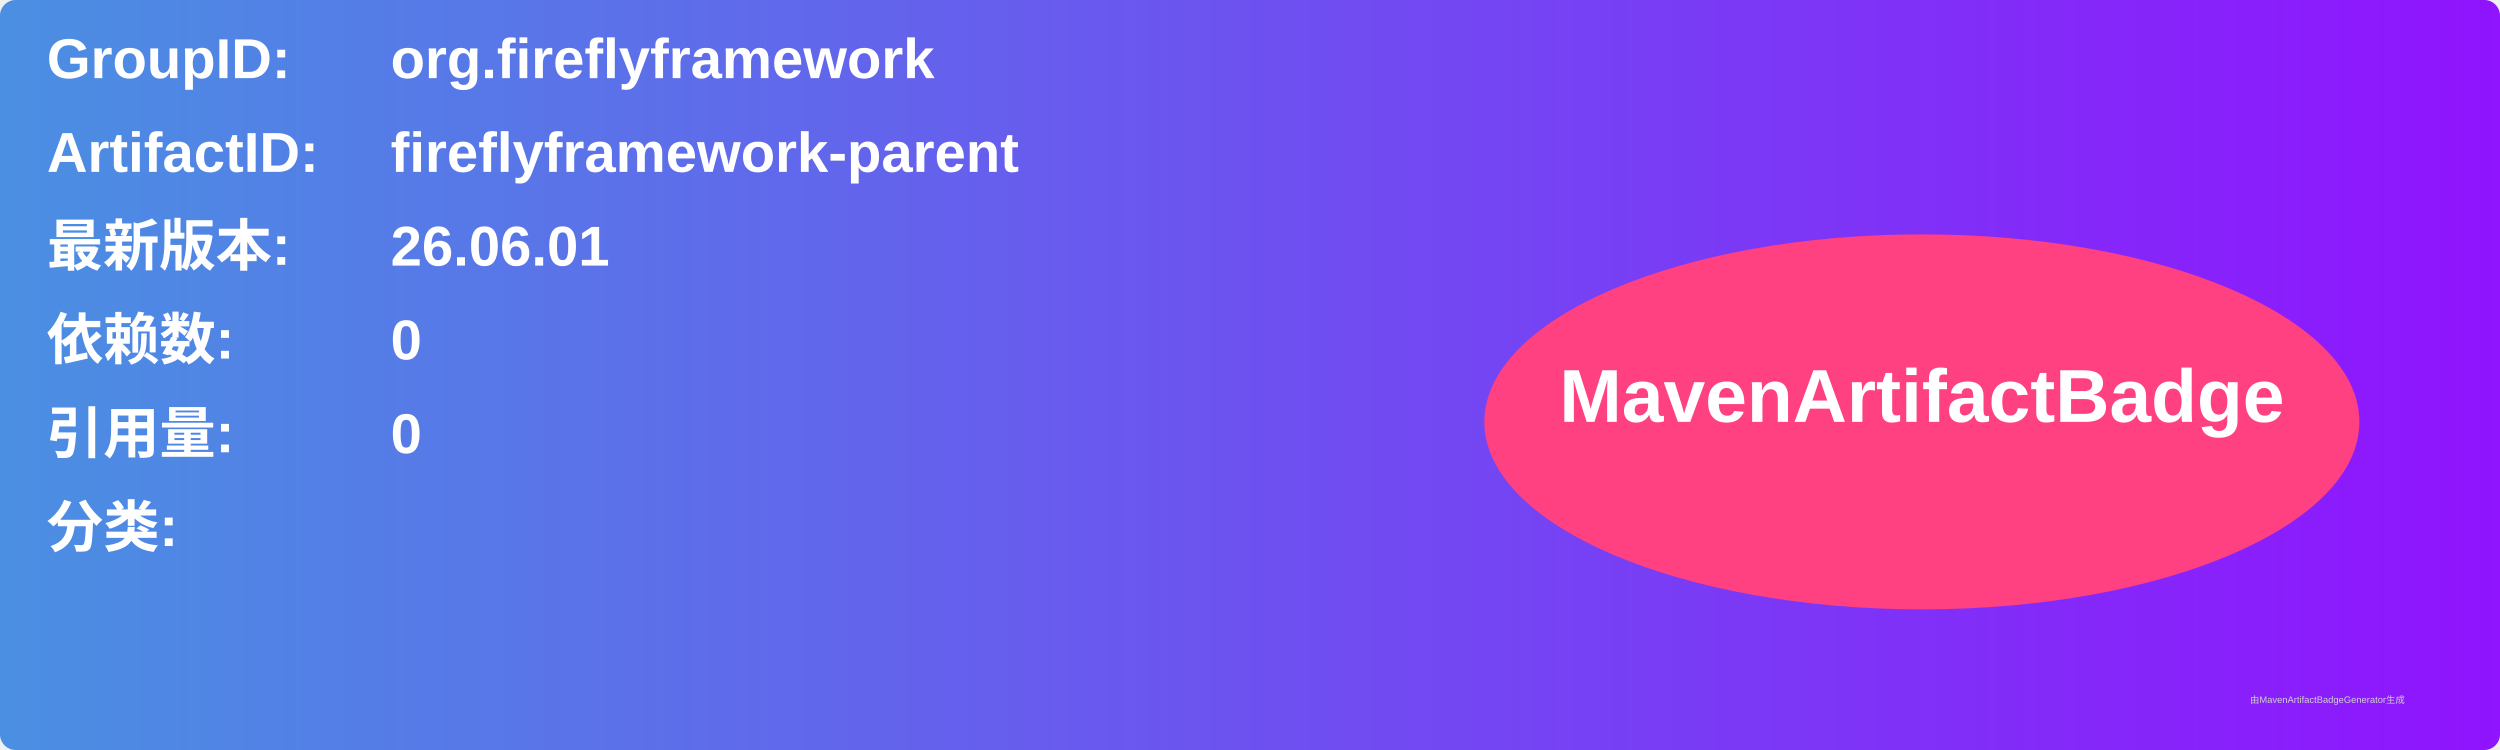
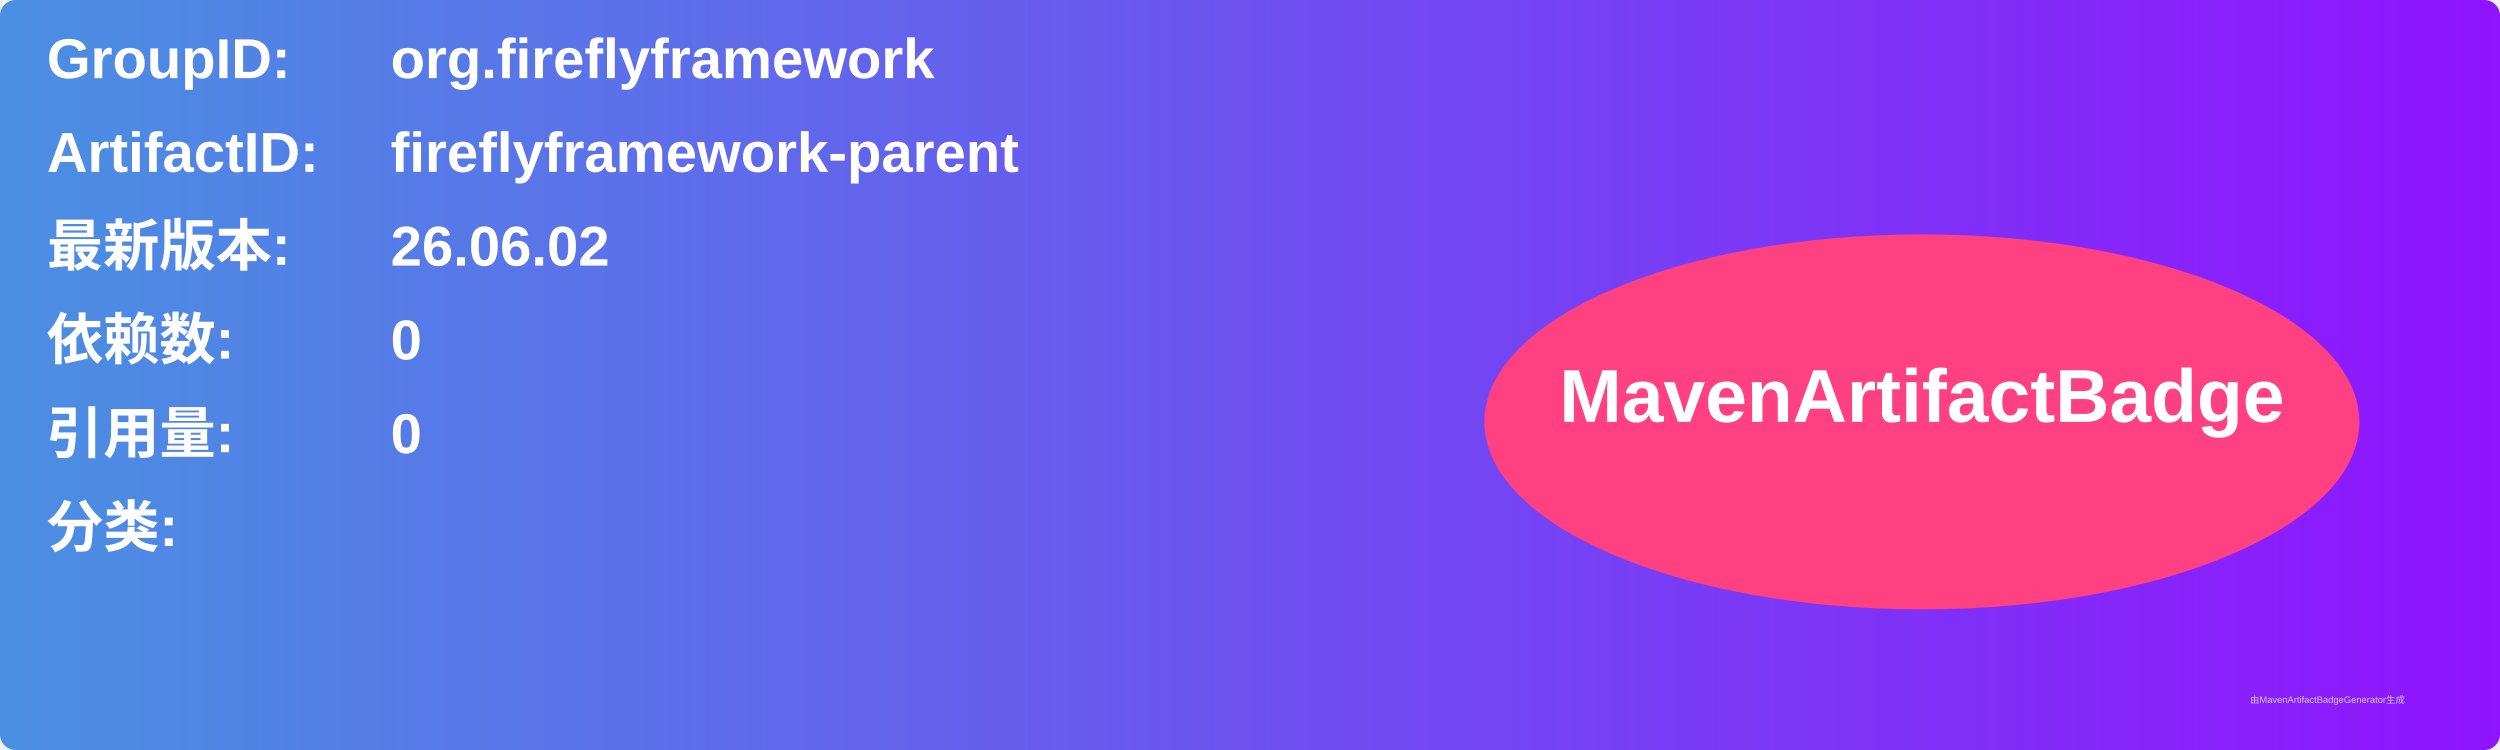
<svg xmlns="http://www.w3.org/2000/svg" width="800" height="240" viewBox="0 0 800 240">
  <linearGradient id="grad" x1="0%" y1="0%" x2="100%" y2="0%">
    <stop offset="0%" stop-color="#4a90e2" />
    <stop offset="100%" stop-color="#9013fe" />
  </linearGradient>
  <rect width="100%" height="100%" rx="5" ry="5" fill="url(#grad)" />
  <g transform="translate(15, 15)">
    <text x="0" y="10" font-family="Arial" font-size="18" fill="white" font-weight="bold" width="260">GroupID:</text>
    <text x="110" y="10" font-family="Arial" font-size="18" fill="white" font-weight="bold" width="460">org.fireflyframework</text>
    <text x="0" y="40" font-family="Arial" font-size="18" fill="white" font-weight="bold" width="260">ArtifactID:</text>
    <text x="110" y="40" font-family="Arial" font-size="18" fill="white" font-weight="bold" width="460">fireflyframework-parent</text>
    <text x="0" y="70" font-family="Arial" font-size="18" fill="white" font-weight="bold">最新版本:</text>
    <text x="110" y="70" font-family="Arial" font-size="18" fill="white" font-weight="bold">
-       <tspan font-weight="bold">26.06.01</tspan>
+       <tspan font-weight="bold">26.06.02</tspan>
    </text>
    <text x="0" y="100" font-family="Arial" font-size="18" fill="white" font-weight="bold">依赖数: </text>
    <text x="110" y="100" font-family="Arial" font-size="18" fill="white">
      <tspan font-weight="bold">0</tspan>
    </text>
    <text x="0" y="130" font-family="Arial" font-size="18" fill="white" font-weight="bold">引用量: </text>
    <text x="110" y="130" font-family="Arial" font-size="18" fill="white">
      <tspan font-weight="bold">0</tspan>
    </text>
    <text x="0" y="160" font-family="Arial" font-size="18" fill="white" font-weight="bold">分类:</text>
    <text x="10" y="190" font-family="Arial" font-size="10" fill="white">
      <tspan font-weight="bold" />
    </text>
    <ellipse cx="600" cy="120" rx="140" ry="60" fill="#ff4081" />
    <text x="600" y="120" text-anchor="middle" font-family="Arial" font-size="24" fill="white" font-weight="bold">MavenArtifactBadge</text>
  </g>
  <text x="720" y="225" font-family="Arial" font-size="3" fill="#d0d0d0">由MavenArtifactBadgeGenerator生成</text>
</svg>
